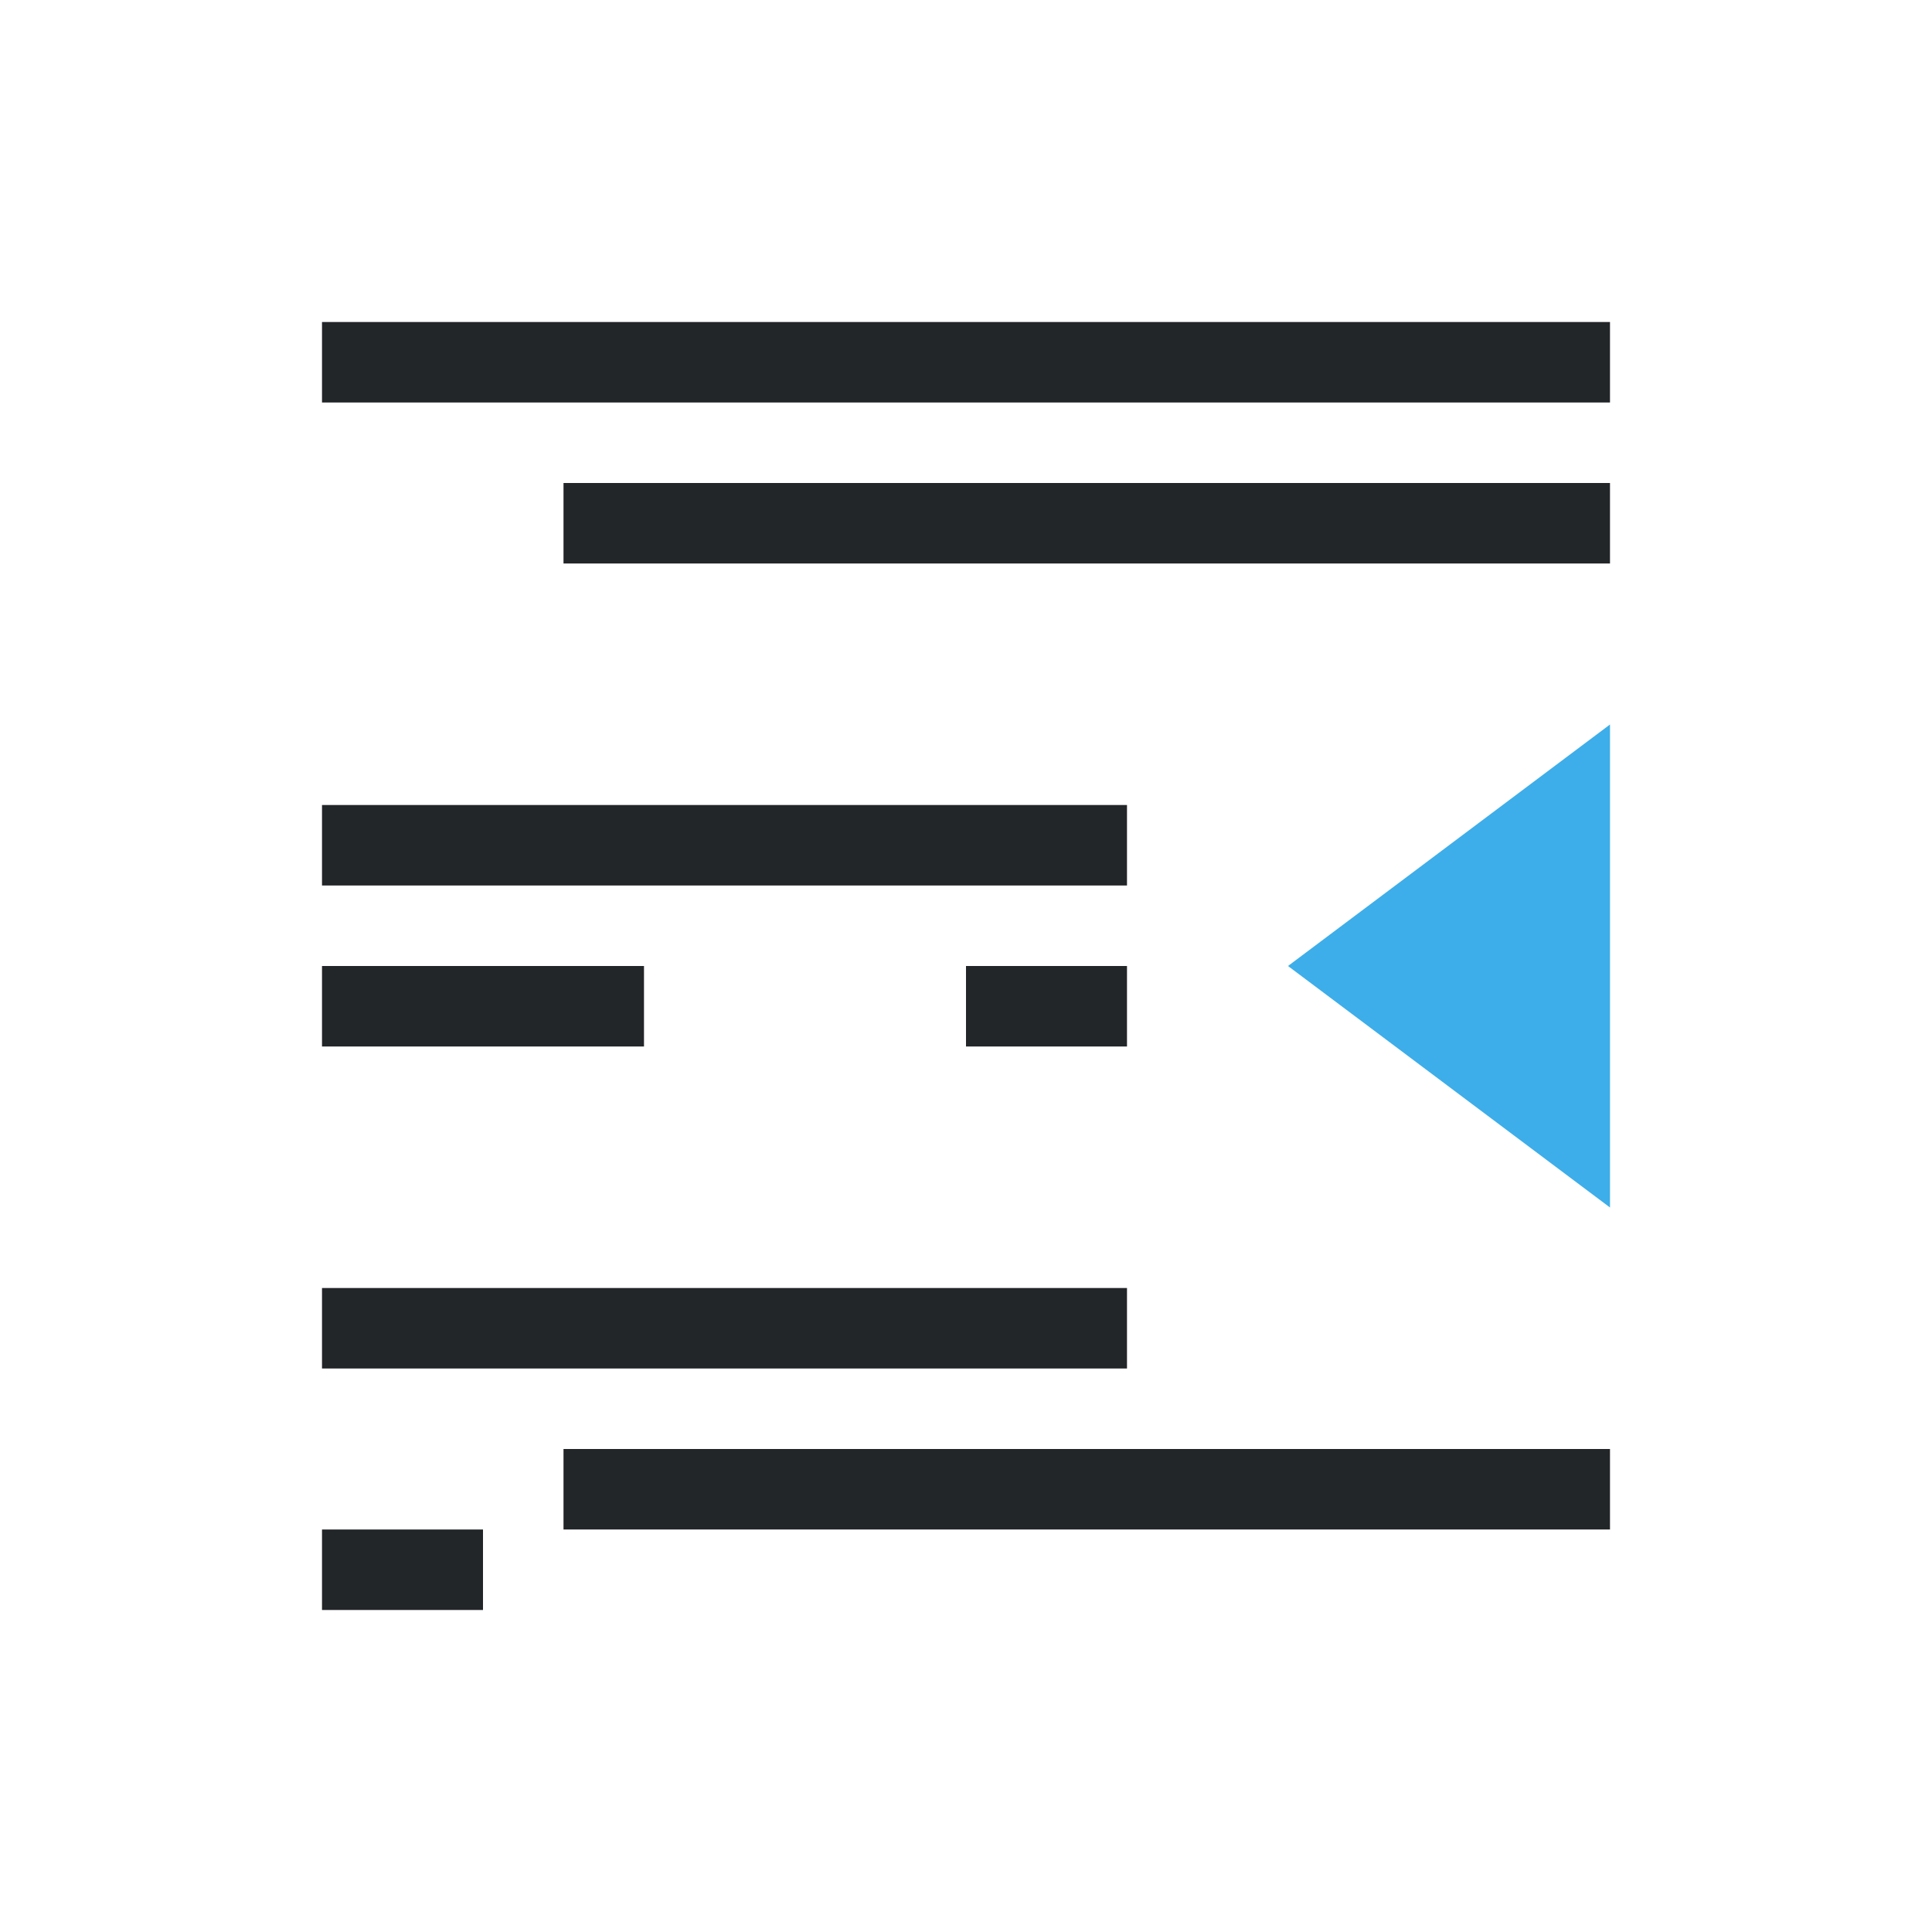
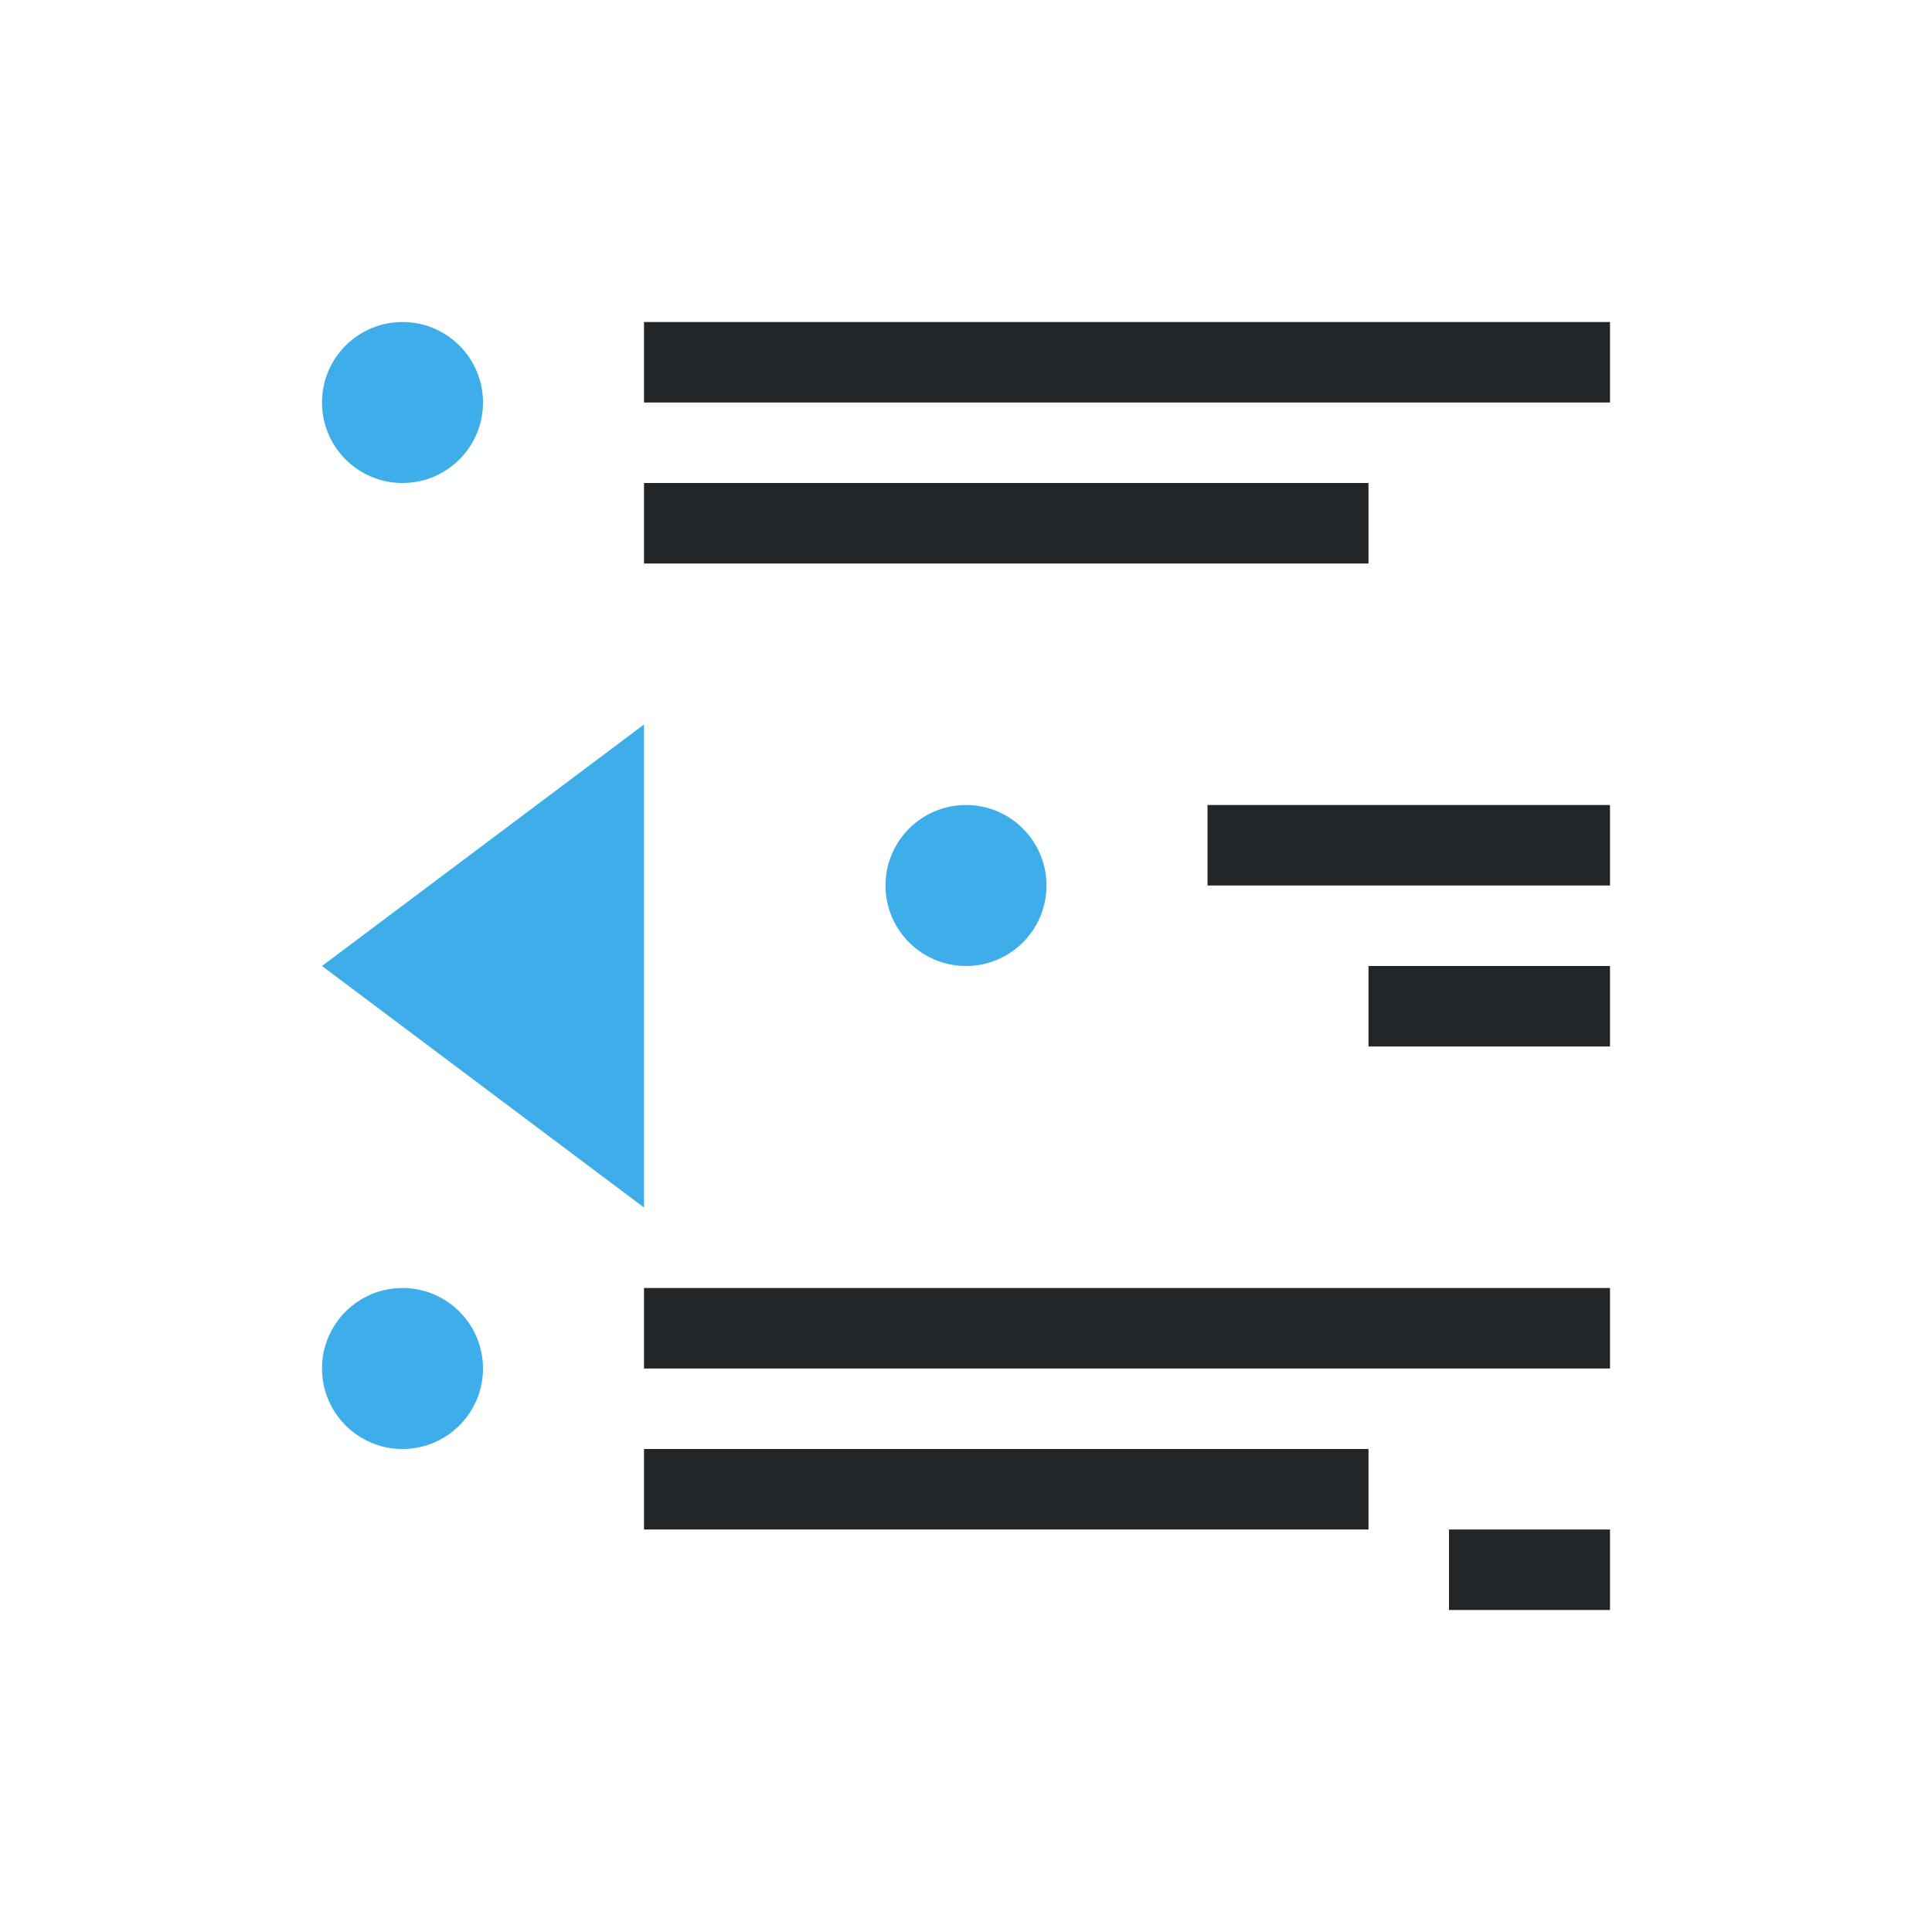
<svg xmlns="http://www.w3.org/2000/svg" viewBox="0 0 24 24">
-   <path d="m4 4v1h16v-1zm3 2v1h13v-1zm-3 4v1h10v-1zm0 2v1h4v-1zm8 0v1h2v-1zm-8 4v1h10v-1zm3 2v1h13v-1zm-3 1v1h2v-1z" fill="#232629" />
-   <path d="m20 9-4 3 4 3z" fill="#3daee9" />
+   <path d="m8 4v1h12v-1zm0 2v1h9v-1zm7 4v1h5v-1zm2 2v1h3v-1zm-9 4v1h12v-1zm0 2v1h9v-1zm10 1v1h2v-1z" fill="#232629" />
+   <g fill="#3daee9">
+     <path d="m8 9v6l-4-3z" />
+     <path d="m5 4c-.552 0-1 .448-1 1s.448 1 1 1 1-.448 1-1-.448-1-1-1zm7 6c-.552 0-1 .448-1 1s.448 1 1 1 1-.448 1-1-.448-1-1-1zm-7 6c-.552 0-1 .448-1 1s.448 1 1 1 1-.448 1-1-.448-1-1-1z" />
+   </g>
</svg>
